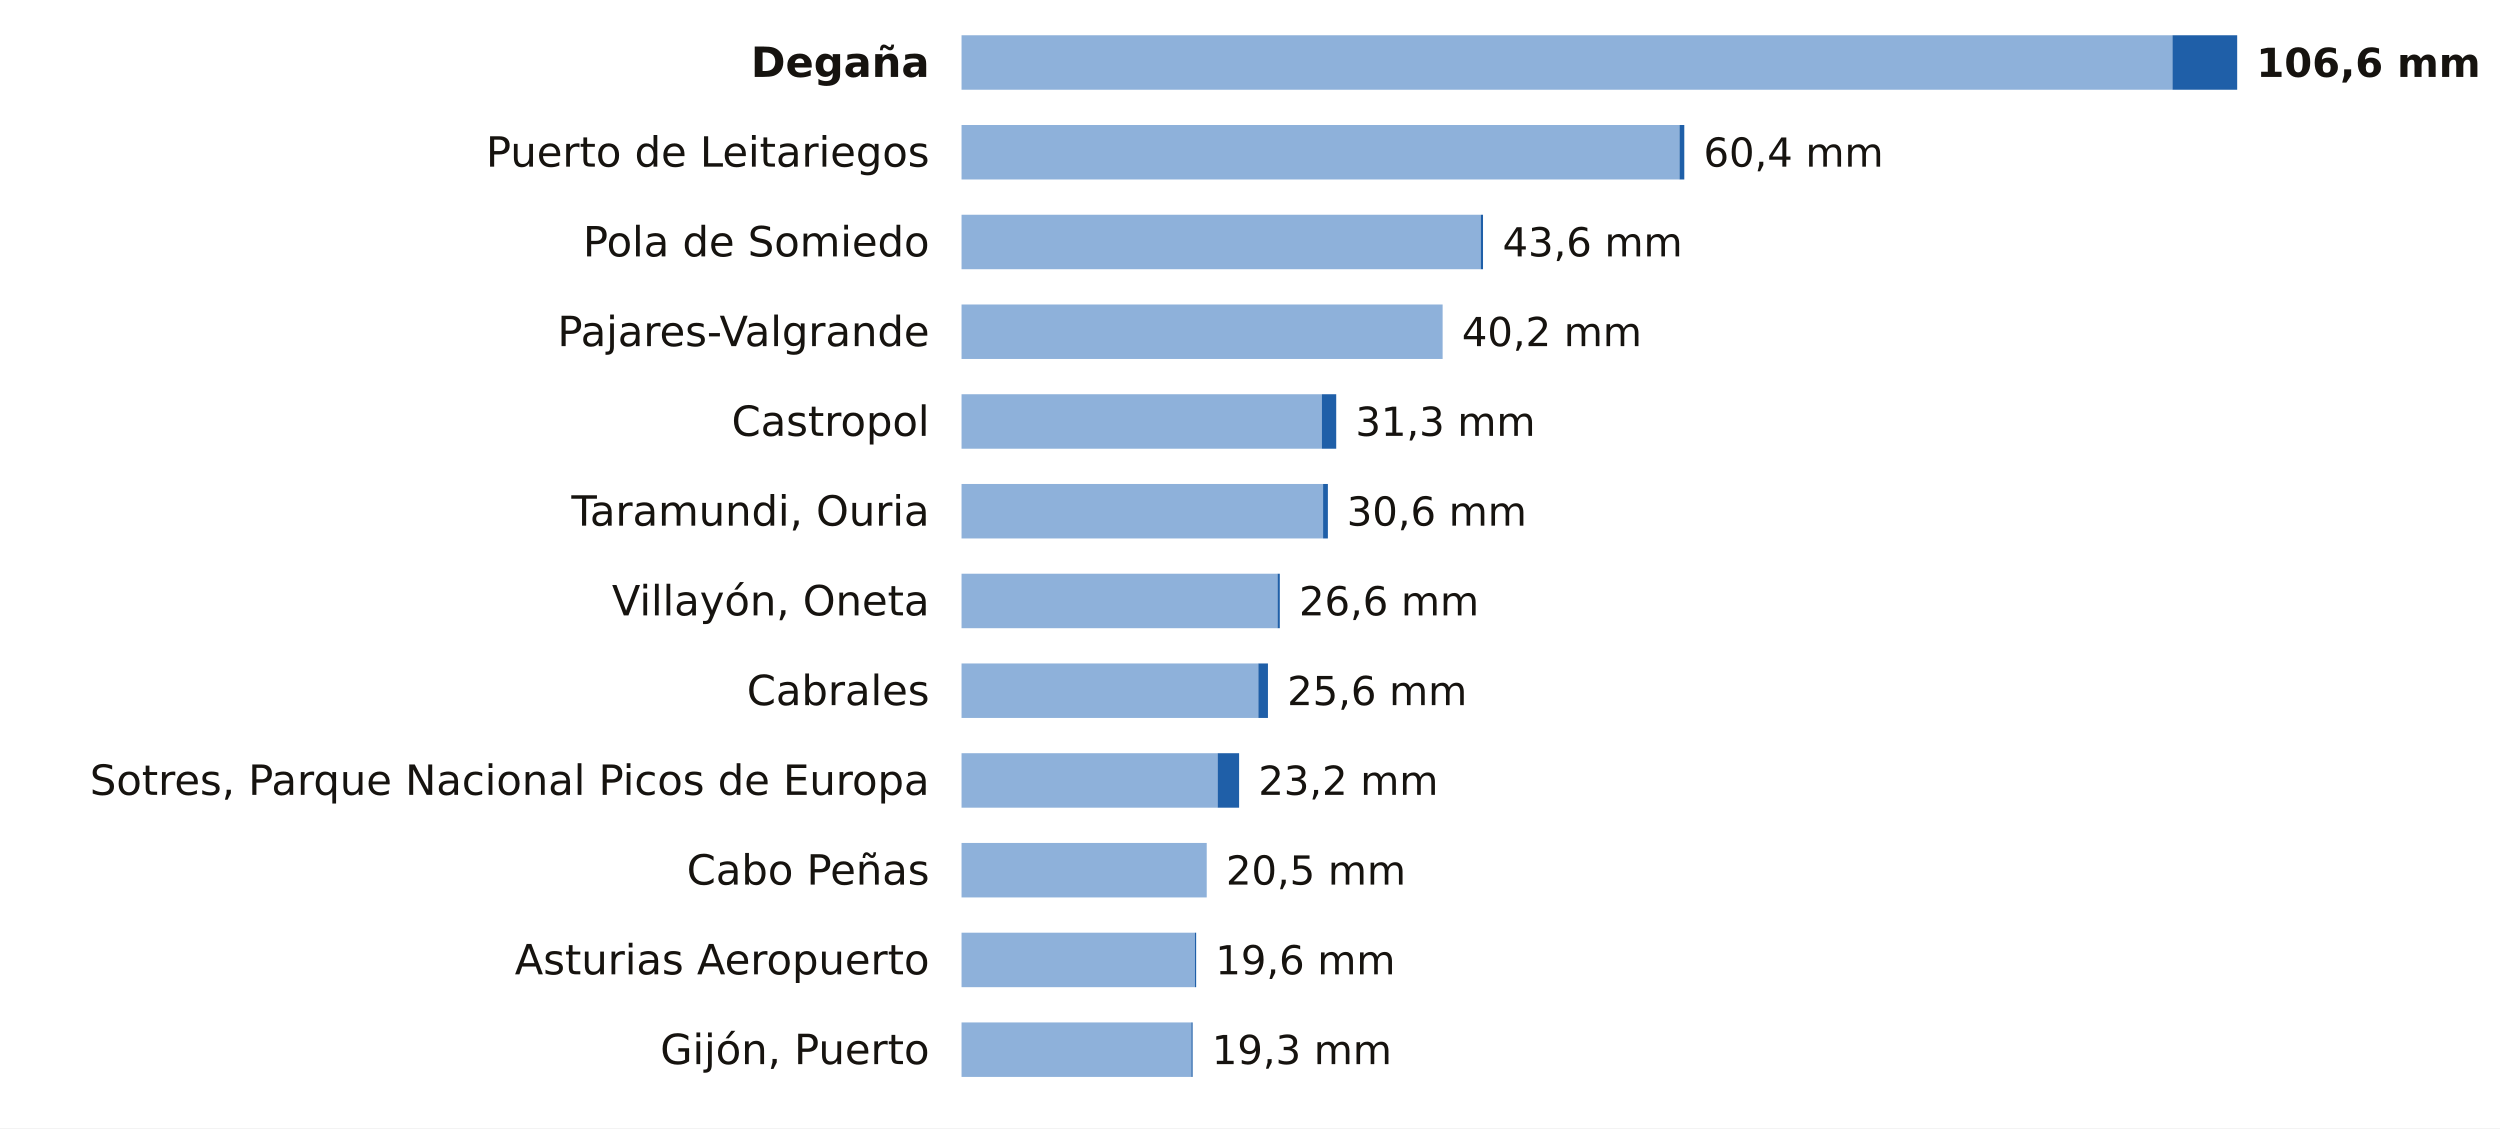
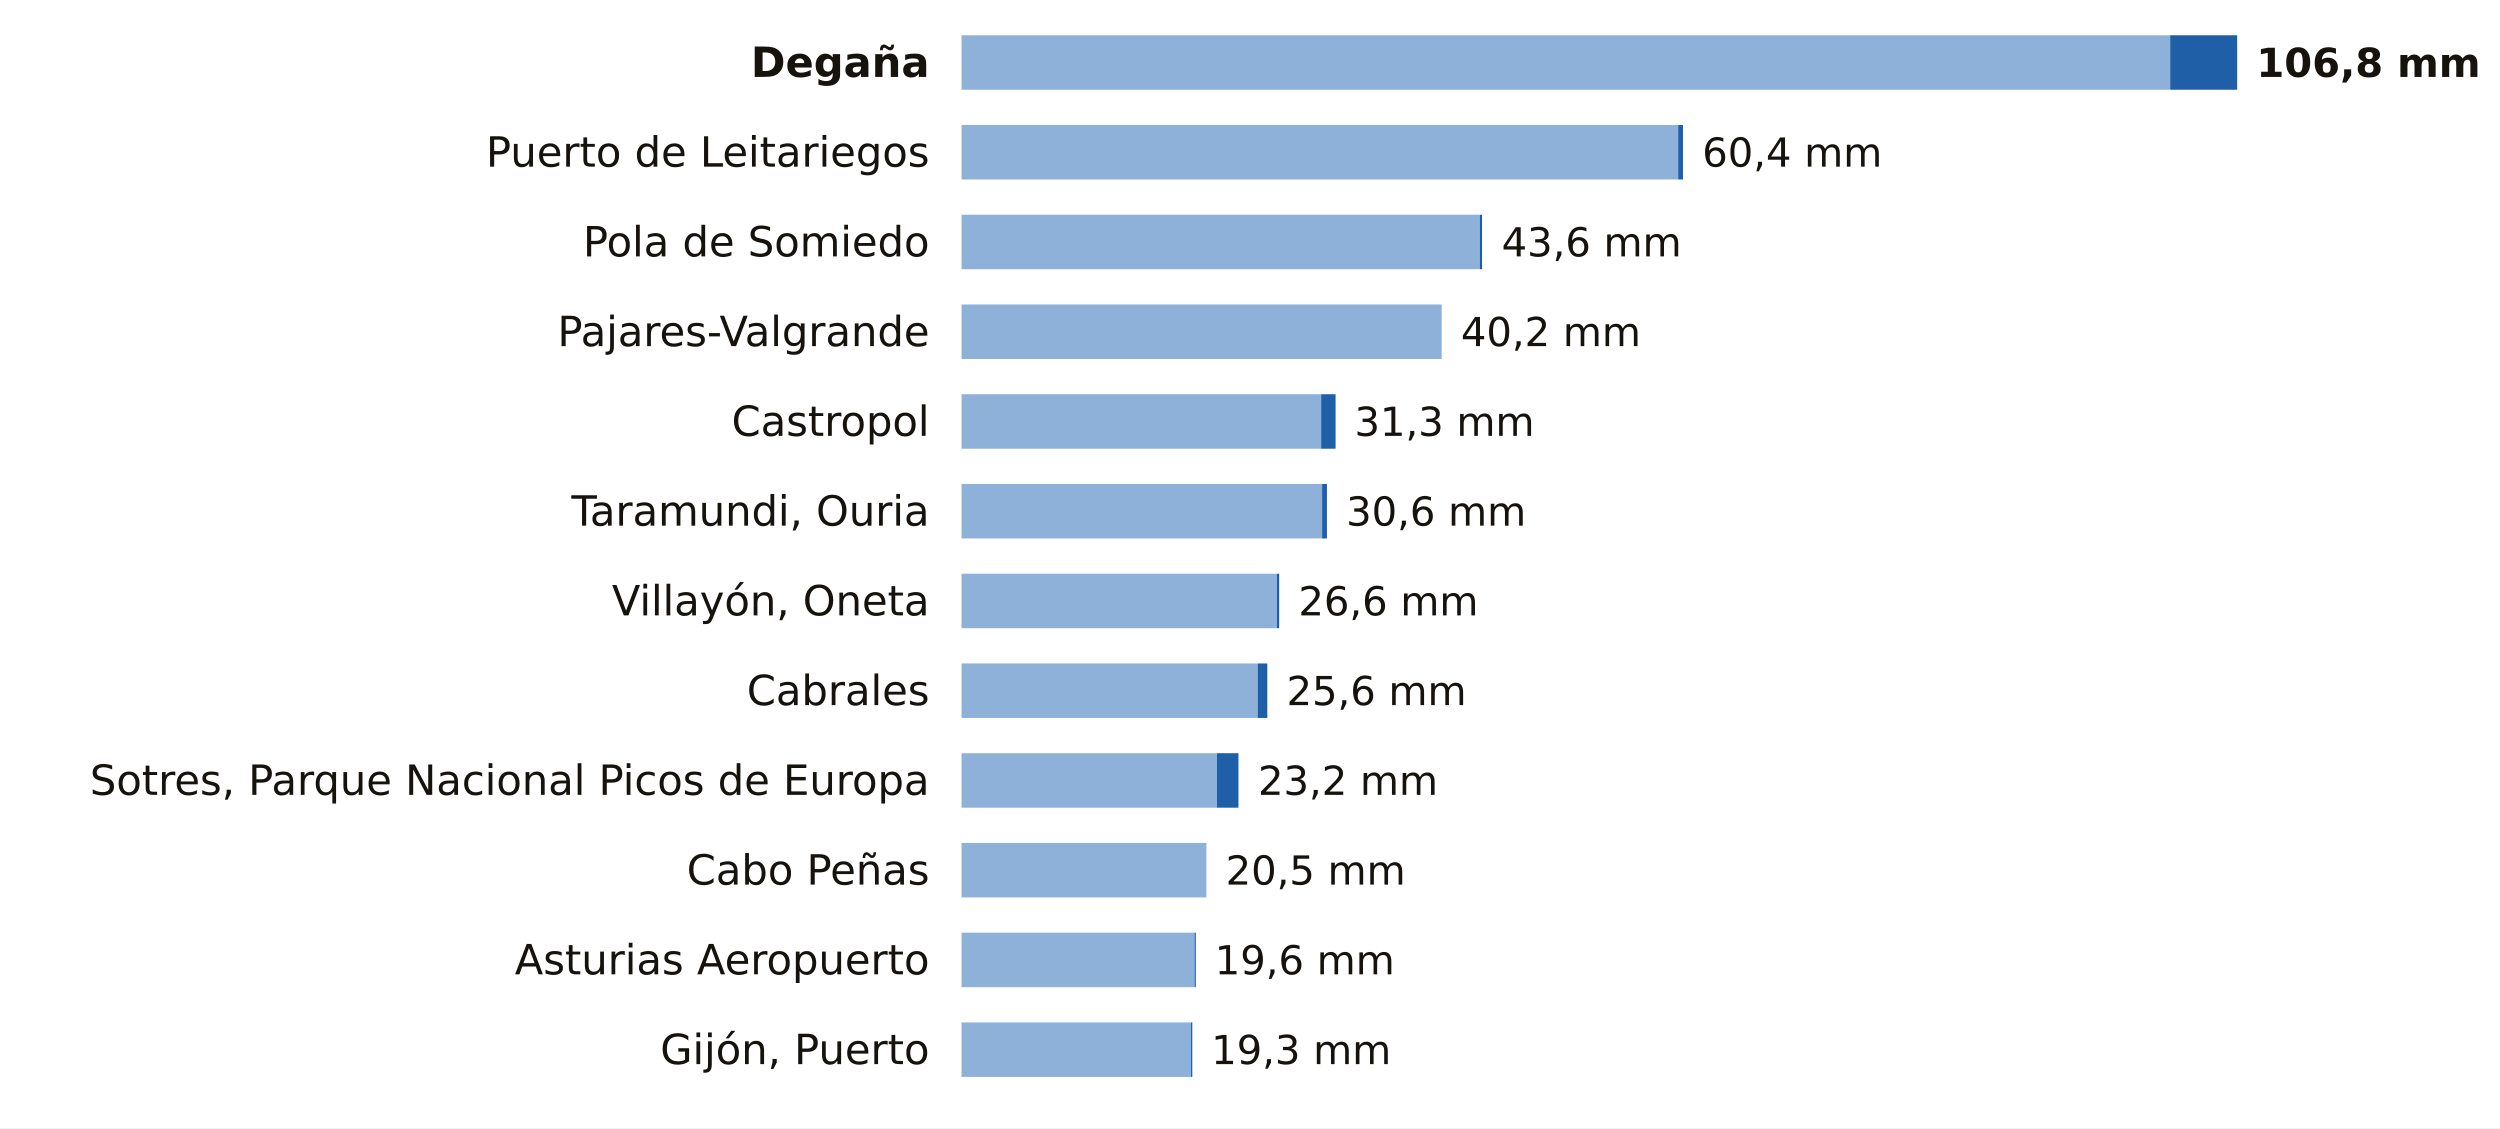
<svg xmlns="http://www.w3.org/2000/svg" viewBox="0 0 780 352" width="780" height="352" role="img" aria-label="La lluvia de los últimos 7 días en las estaciones de AEMET de Asturias">
  <rect width="780" height="352" fill="#FFFFFF" />
  <text x="290.0" y="24.0" font-size="13" fill="#16130F" text-anchor="end" font-weight="600" font-family="Public Sans, DejaVu Sans, Arial, sans-serif">Degaña</text>
-   <rect x="300" y="11" width="377.8" height="17" fill="#8EB1DA" />
-   <rect x="677.8" y="11" width="20.2" height="17" fill="#1F5FA8" />
-   <text x="704.0" y="24.0" font-size="12.5" fill="#16130F" text-anchor="start" font-weight="700" font-family="Public Sans, DejaVu Sans, Arial, sans-serif">106,6 mm</text>
+   <rect x="300" y="11" width="377.1" height="17" fill="#8EB1DA" />
+   <rect x="677.1" y="11" width="20.9" height="17" fill="#1F5FA8" />
+   <text x="704.0" y="24.0" font-size="12.5" fill="#16130F" text-anchor="start" font-weight="700" font-family="Public Sans, DejaVu Sans, Arial, sans-serif">106,8 mm</text>
  <text x="290.0" y="52.0" font-size="13" fill="#16130F" text-anchor="end" font-weight="400" font-family="Public Sans, DejaVu Sans, Arial, sans-serif">Puerto de Leitariegos</text>
-   <rect x="300" y="39" width="224.0" height="17" fill="#8EB1DA" />
-   <rect x="524.0" y="39" width="1.5" height="17" fill="#1F5FA8" />
-   <text x="531.5" y="52.0" font-size="12.5" fill="#16130F" text-anchor="start" font-weight="500" font-family="Public Sans, DejaVu Sans, Arial, sans-serif">60,4 mm</text>
+   <rect x="300" y="39" width="223.6" height="17" fill="#8EB1DA" />
+   <rect x="523.6" y="39" width="1.5" height="17" fill="#1F5FA8" />
+   <text x="531.1" y="52.0" font-size="12.5" fill="#16130F" text-anchor="start" font-weight="500" font-family="Public Sans, DejaVu Sans, Arial, sans-serif">60,4 mm</text>
  <text x="290.0" y="80.0" font-size="13" fill="#16130F" text-anchor="end" font-weight="400" font-family="Public Sans, DejaVu Sans, Arial, sans-serif">Pola de Somiedo</text>
-   <rect x="300" y="67" width="162.0" height="17" fill="#8EB1DA" />
-   <rect x="462.0" y="67" width="0.7" height="17" fill="#1F5FA8" />
-   <text x="468.8" y="80.0" font-size="12.5" fill="#16130F" text-anchor="start" font-weight="500" font-family="Public Sans, DejaVu Sans, Arial, sans-serif">43,6 mm</text>
+   <rect x="300" y="67" width="161.7" height="17" fill="#8EB1DA" />
+   <rect x="461.7" y="67" width="0.7" height="17" fill="#1F5FA8" />
+   <text x="468.5" y="80.0" font-size="12.5" fill="#16130F" text-anchor="start" font-weight="500" font-family="Public Sans, DejaVu Sans, Arial, sans-serif">43,6 mm</text>
  <text x="290.0" y="108.0" font-size="13" fill="#16130F" text-anchor="end" font-weight="400" font-family="Public Sans, DejaVu Sans, Arial, sans-serif">Pajares-Valgrande</text>
-   <rect x="300" y="95" width="150.1" height="17" fill="#8EB1DA" />
-   <text x="456.1" y="108.0" font-size="12.5" fill="#16130F" text-anchor="start" font-weight="500" font-family="Public Sans, DejaVu Sans, Arial, sans-serif">40,2 mm</text>
+   <rect x="300" y="95" width="149.8" height="17" fill="#8EB1DA" />
+   <text x="455.8" y="108.0" font-size="12.5" fill="#16130F" text-anchor="start" font-weight="500" font-family="Public Sans, DejaVu Sans, Arial, sans-serif">40,2 mm</text>
  <text x="290.0" y="136.0" font-size="13" fill="#16130F" text-anchor="end" font-weight="400" font-family="Public Sans, DejaVu Sans, Arial, sans-serif">Castropol</text>
-   <rect x="300" y="123" width="112.4" height="17" fill="#8EB1DA" />
-   <rect x="412.4" y="123" width="4.5" height="17" fill="#1F5FA8" />
-   <text x="422.9" y="136.0" font-size="12.5" fill="#16130F" text-anchor="start" font-weight="500" font-family="Public Sans, DejaVu Sans, Arial, sans-serif">31,3 mm</text>
+   <rect x="300" y="123" width="112.2" height="17" fill="#8EB1DA" />
+   <rect x="412.2" y="123" width="4.5" height="17" fill="#1F5FA8" />
+   <text x="422.6" y="136.0" font-size="12.5" fill="#16130F" text-anchor="start" font-weight="500" font-family="Public Sans, DejaVu Sans, Arial, sans-serif">31,3 mm</text>
  <text x="290.0" y="164.0" font-size="13" fill="#16130F" text-anchor="end" font-weight="400" font-family="Public Sans, DejaVu Sans, Arial, sans-serif">Taramundi, Ouria</text>
-   <rect x="300" y="151" width="112.8" height="17" fill="#8EB1DA" />
-   <rect x="412.8" y="151" width="1.5" height="17" fill="#1F5FA8" />
-   <text x="420.2" y="164.0" font-size="12.5" fill="#16130F" text-anchor="start" font-weight="500" font-family="Public Sans, DejaVu Sans, Arial, sans-serif">30,6 mm</text>
+   <rect x="300" y="151" width="112.5" height="17" fill="#8EB1DA" />
+   <rect x="412.5" y="151" width="1.5" height="17" fill="#1F5FA8" />
+   <text x="420.0" y="164.0" font-size="12.5" fill="#16130F" text-anchor="start" font-weight="500" font-family="Public Sans, DejaVu Sans, Arial, sans-serif">30,6 mm</text>
  <text x="290.0" y="192.0" font-size="13" fill="#16130F" text-anchor="end" font-weight="400" font-family="Public Sans, DejaVu Sans, Arial, sans-serif">Villayón, Oneta</text>
-   <rect x="300" y="179" width="98.6" height="17" fill="#8EB1DA" />
-   <rect x="398.6" y="179" width="0.7" height="17" fill="#1F5FA8" />
-   <text x="405.3" y="192.0" font-size="12.5" fill="#16130F" text-anchor="start" font-weight="500" font-family="Public Sans, DejaVu Sans, Arial, sans-serif">26,6 mm</text>
+   <rect x="300" y="179" width="98.4" height="17" fill="#8EB1DA" />
+   <rect x="398.4" y="179" width="0.7" height="17" fill="#1F5FA8" />
+   <text x="405.1" y="192.0" font-size="12.5" fill="#16130F" text-anchor="start" font-weight="500" font-family="Public Sans, DejaVu Sans, Arial, sans-serif">26,6 mm</text>
  <text x="290.0" y="220.0" font-size="13" fill="#16130F" text-anchor="end" font-weight="400" font-family="Public Sans, DejaVu Sans, Arial, sans-serif">Cabrales</text>
-   <rect x="300" y="207" width="92.6" height="17" fill="#8EB1DA" />
-   <rect x="392.6" y="207" width="3.0" height="17" fill="#1F5FA8" />
-   <text x="401.6" y="220.0" font-size="12.5" fill="#16130F" text-anchor="start" font-weight="500" font-family="Public Sans, DejaVu Sans, Arial, sans-serif">25,6 mm</text>
+   <rect x="300" y="207" width="92.4" height="17" fill="#8EB1DA" />
+   <rect x="392.4" y="207" width="3.0" height="17" fill="#1F5FA8" />
+   <text x="401.4" y="220.0" font-size="12.5" fill="#16130F" text-anchor="start" font-weight="500" font-family="Public Sans, DejaVu Sans, Arial, sans-serif">25,6 mm</text>
  <text x="290.0" y="248.0" font-size="13" fill="#16130F" text-anchor="end" font-weight="400" font-family="Public Sans, DejaVu Sans, Arial, sans-serif">Sotres, Parque Nacional Picos de Europa</text>
-   <rect x="300" y="235" width="79.9" height="17" fill="#8EB1DA" />
-   <rect x="379.9" y="235" width="6.7" height="17" fill="#1F5FA8" />
-   <text x="392.6" y="248.0" font-size="12.5" fill="#16130F" text-anchor="start" font-weight="500" font-family="Public Sans, DejaVu Sans, Arial, sans-serif">23,2 mm</text>
+   <rect x="300" y="235" width="79.7" height="17" fill="#8EB1DA" />
+   <rect x="379.7" y="235" width="6.7" height="17" fill="#1F5FA8" />
+   <text x="392.5" y="248.0" font-size="12.5" fill="#16130F" text-anchor="start" font-weight="500" font-family="Public Sans, DejaVu Sans, Arial, sans-serif">23,2 mm</text>
  <text x="290.0" y="276.0" font-size="13" fill="#16130F" text-anchor="end" font-weight="400" font-family="Public Sans, DejaVu Sans, Arial, sans-serif">Cabo Peñas</text>
-   <rect x="300" y="263" width="76.5" height="17" fill="#8EB1DA" />
-   <text x="382.5" y="276.0" font-size="12.5" fill="#16130F" text-anchor="start" font-weight="500" font-family="Public Sans, DejaVu Sans, Arial, sans-serif">20,5 mm</text>
+   <rect x="300" y="263" width="76.4" height="17" fill="#8EB1DA" />
+   <text x="382.4" y="276.0" font-size="12.5" fill="#16130F" text-anchor="start" font-weight="500" font-family="Public Sans, DejaVu Sans, Arial, sans-serif">20,5 mm</text>
  <text x="290.0" y="304.0" font-size="13" fill="#16130F" text-anchor="end" font-weight="400" font-family="Public Sans, DejaVu Sans, Arial, sans-serif">Asturias Aeropuerto</text>
-   <rect x="300" y="291" width="72.8" height="17" fill="#8EB1DA" />
-   <rect x="372.8" y="291" width="0.4" height="17" fill="#1F5FA8" />
-   <text x="379.2" y="304.0" font-size="12.5" fill="#16130F" text-anchor="start" font-weight="500" font-family="Public Sans, DejaVu Sans, Arial, sans-serif">19,6 mm</text>
+   <rect x="300" y="291" width="72.7" height="17" fill="#8EB1DA" />
+   <rect x="372.7" y="291" width="0.4" height="17" fill="#1F5FA8" />
+   <text x="379.0" y="304.0" font-size="12.5" fill="#16130F" text-anchor="start" font-weight="500" font-family="Public Sans, DejaVu Sans, Arial, sans-serif">19,6 mm</text>
  <text x="290.0" y="332.0" font-size="13" fill="#16130F" text-anchor="end" font-weight="400" font-family="Public Sans, DejaVu Sans, Arial, sans-serif">Gijón, Puerto</text>
-   <rect x="300" y="319" width="71.7" height="17" fill="#8EB1DA" />
-   <rect x="371.7" y="319" width="0.4" height="17" fill="#1F5FA8" />
-   <text x="378.1" y="332.0" font-size="12.5" fill="#16130F" text-anchor="start" font-weight="500" font-family="Public Sans, DejaVu Sans, Arial, sans-serif">19,3 mm</text>
+   <rect x="300" y="319" width="71.6" height="17" fill="#8EB1DA" />
+   <rect x="371.6" y="319" width="0.4" height="17" fill="#1F5FA8" />
+   <text x="377.9" y="332.0" font-size="12.5" fill="#16130F" text-anchor="start" font-weight="500" font-family="Public Sans, DejaVu Sans, Arial, sans-serif">19,3 mm</text>
</svg>
